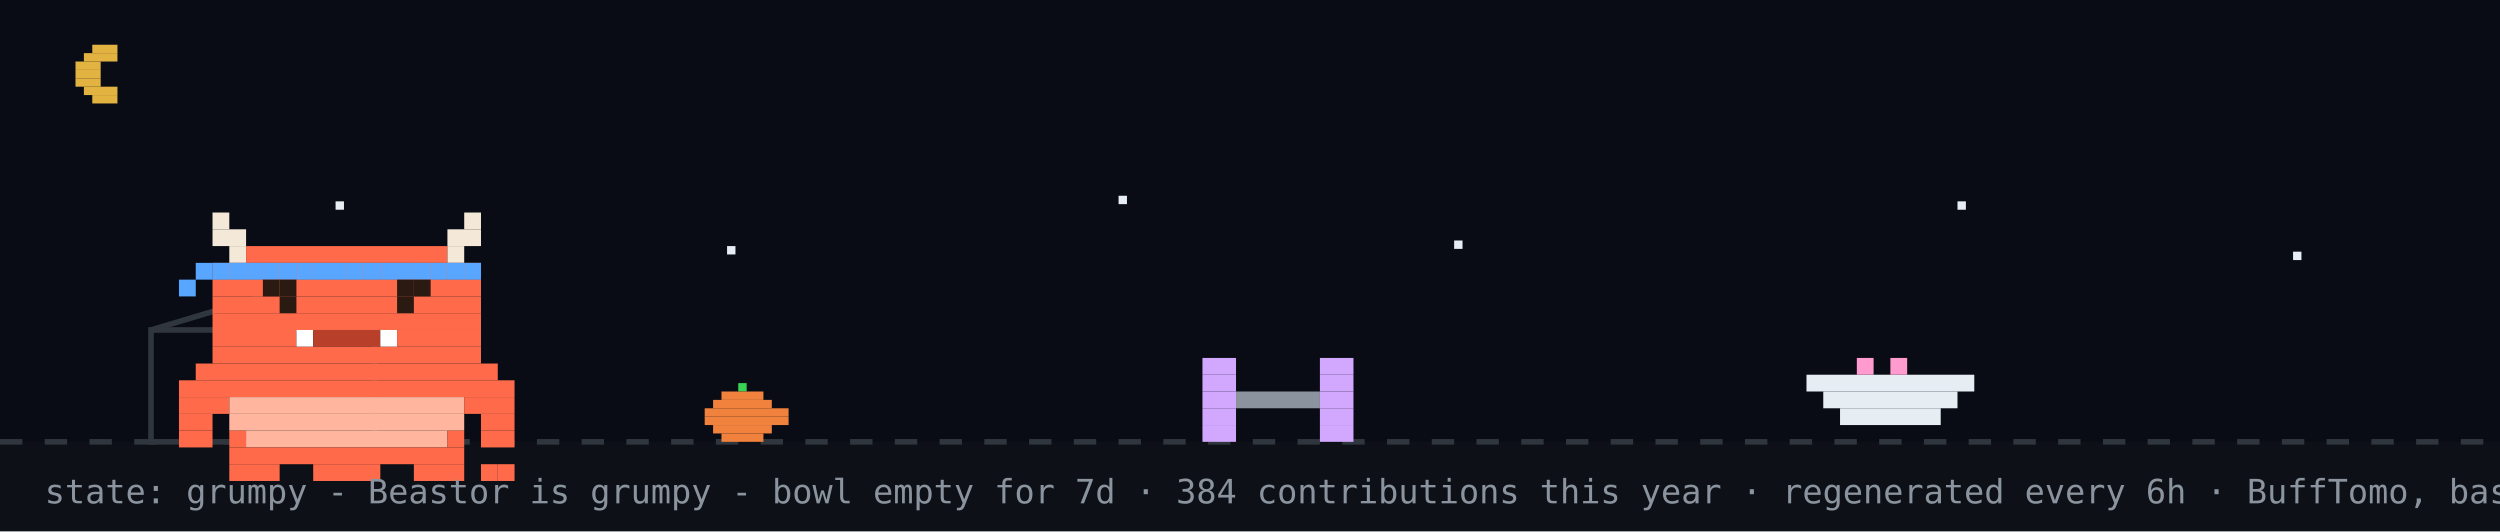
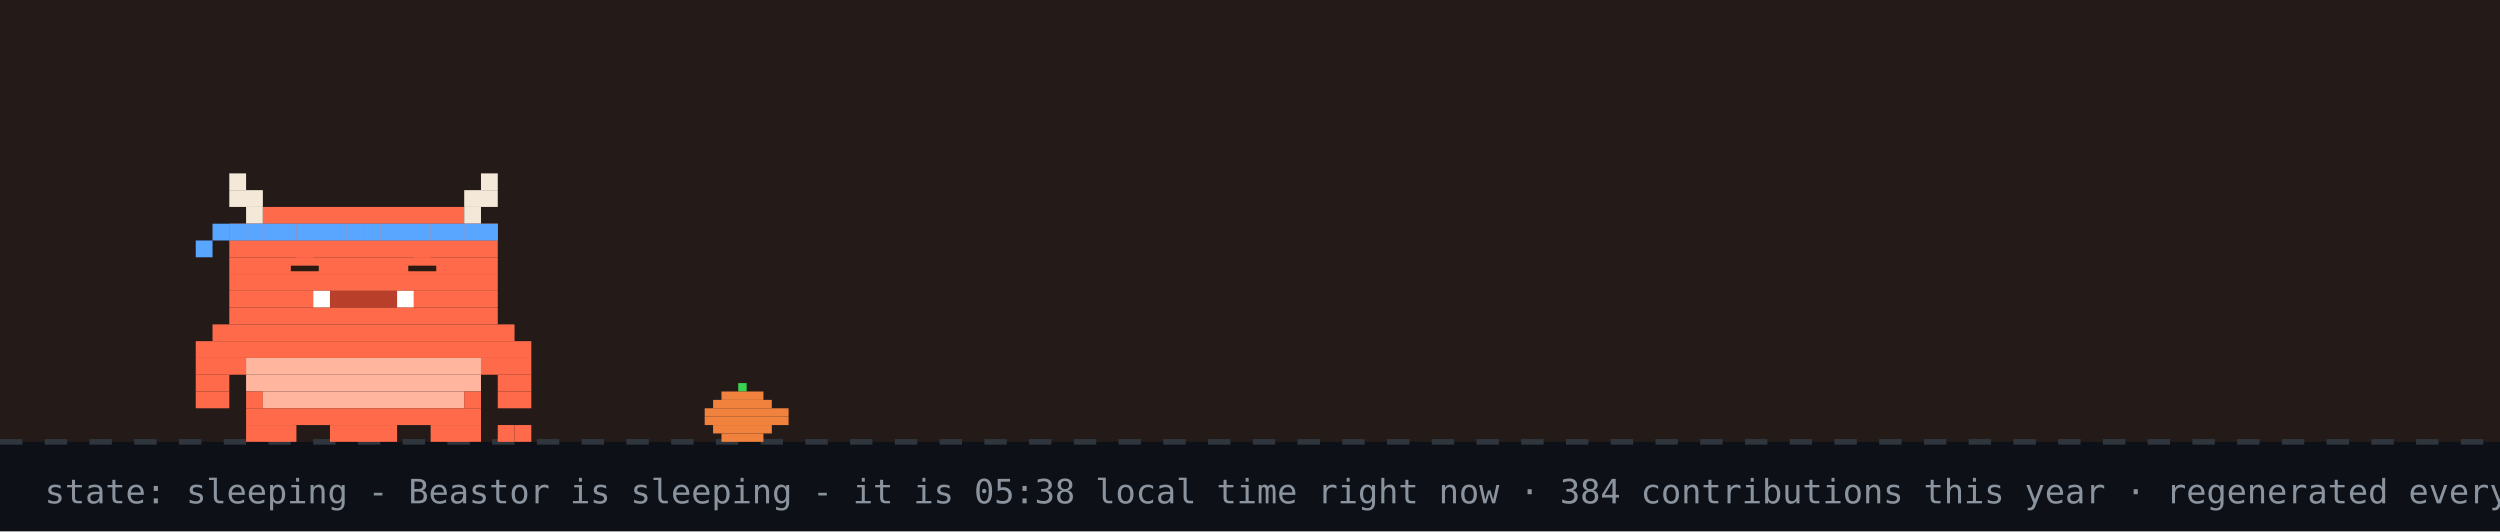
- <svg xmlns="http://www.w3.org/2000/svg" width="894" height="190" viewBox="0 0 894 190" role="img" aria-label="Beastor: grumpy">
+ <svg xmlns="http://www.w3.org/2000/svg" width="894" height="190" viewBox="0 0 894 190" role="img" aria-label="Beastor: sleeping">
  <rect width="894" height="190" fill="#0d1117" />
-   <rect width="894" height="158" fill="#02060f" opacity="0.4" />
-   <rect x="33" y="16" width="9" height="3" fill="#e3b341" />
-   <rect x="30" y="19" width="12" height="3" fill="#e3b341" />
-   <rect x="27" y="22" width="9" height="3" fill="#e3b341" />
-   <rect x="27" y="25" width="9" height="3" fill="#e3b341" />
-   <rect x="27" y="28" width="9" height="3" fill="#e3b341" />
-   <rect x="30" y="31" width="12" height="3" fill="#e3b341" />
-   <rect x="33" y="34" width="9" height="3" fill="#e3b341" />
-   <rect x="120" y="72" width="3" height="3" fill="#e6edf3">
-     <animate attributeName="opacity" values="1;0.2;1" dur="2.2s" begin="0s" repeatCount="indefinite" />
-   </rect>
-   <rect x="260" y="88" width="3" height="3" fill="#e6edf3">
-     <animate attributeName="opacity" values="1;0.2;1" dur="2.2s" begin="0.7s" repeatCount="indefinite" />
-   </rect>
-   <rect x="400" y="70" width="3" height="3" fill="#e6edf3">
-     <animate attributeName="opacity" values="1;0.2;1" dur="2.2s" begin="1.3s" repeatCount="indefinite" />
-   </rect>
-   <rect x="520" y="86" width="3" height="3" fill="#e6edf3">
-     <animate attributeName="opacity" values="1;0.2;1" dur="2.2s" begin="0.4s" repeatCount="indefinite" />
-   </rect>
-   <rect x="700" y="72" width="3" height="3" fill="#e6edf3">
-     <animate attributeName="opacity" values="1;0.2;1" dur="2.2s" begin="1.7s" repeatCount="indefinite" />
-   </rect>
-   <rect x="820" y="90" width="3" height="3" fill="#e6edf3">
-     <animate attributeName="opacity" values="1;0.2;1" dur="2.2s" begin="1s" repeatCount="indefinite" />
-   </rect>
+   <rect width="894" height="158" fill="#f77825" opacity="0.1" />
  <line x1="0" y1="158" x2="894" y2="158" stroke="#30363d" stroke-width="2" stroke-dasharray="8 8" />
  <rect x="264" y="137" width="3" height="3" fill="#39d353" />
  <rect x="258" y="140" width="15" height="3" fill="#f0823d" />
  <rect x="255" y="143" width="21" height="3" fill="#f0823d" />
  <rect x="252" y="146" width="30" height="3" fill="#f0823d" />
  <rect x="252" y="149" width="30" height="3" fill="#f0823d" />
  <rect x="255" y="152" width="21" height="3" fill="#f0823d" />
  <rect x="258" y="155" width="15" height="3" fill="#f0823d" />
-   <rect x="54" y="118" width="80" height="40" fill="none" stroke="#30363d" stroke-width="2" />
-   <line x1="54" y1="118" x2="94" y2="106" stroke="#30363d" stroke-width="2" />
-   <g transform="translate(430,0)">
-     <g>
-       <animateTransform attributeName="transform" type="translate" values="0 0;0 0;52 -10;52 0;52 0;0 0" keyTimes="0;0.660;0.690;0.780;0.860;1" dur="32s" begin="0s" repeatCount="indefinite" />
-       <rect x="0" y="128" width="12" height="6" fill="#d2a8ff" />
-       <rect x="42" y="128" width="12" height="6" fill="#d2a8ff" />
-       <rect x="0" y="134" width="12" height="6" fill="#d2a8ff" />
-       <rect x="42" y="134" width="12" height="6" fill="#d2a8ff" />
-       <rect x="0" y="140" width="12" height="6" fill="#d2a8ff" />
-       <rect x="12" y="140" width="30" height="6" fill="#8b949e" />
-       <rect x="42" y="140" width="12" height="6" fill="#d2a8ff" />
-       <rect x="0" y="146" width="12" height="6" fill="#d2a8ff" />
-       <rect x="42" y="146" width="12" height="6" fill="#d2a8ff" />
-       <rect x="0" y="152" width="12" height="6" fill="#d2a8ff" />
-       <rect x="42" y="152" width="12" height="6" fill="#d2a8ff" />
-     </g>
+   <g>
+     <animateTransform attributeName="transform" type="translate" values="0 0;0 3;0 0" dur="3s" repeatCount="indefinite" />
+     <rect x="82" y="62" width="6" height="6" fill="#F4E9D8" />
+     <rect x="172" y="62" width="6" height="6" fill="#F4E9D8" />
+     <rect x="82" y="68" width="12" height="6" fill="#F4E9D8" />
+     <rect x="166" y="68" width="12" height="6" fill="#F4E9D8" />
+     <rect x="88" y="74" width="6" height="6" fill="#F4E9D8" />
+     <rect x="94" y="74" width="72" height="6" fill="#FF6B4A" />
+     <rect x="166" y="74" width="6" height="6" fill="#F4E9D8" />
+     <rect x="82" y="80" width="96" height="6" fill="#FF6B4A" />
+     <rect x="82" y="86" width="96" height="6" fill="#FF6B4A" />
+     <rect x="82" y="92" width="96" height="6" fill="#FF6B4A" />
+     <rect x="82" y="98" width="96" height="6" fill="#FF6B4A" />
+     <rect x="82" y="104" width="30" height="6" fill="#FF6B4A" />
+     <rect x="112" y="104" width="6" height="6" fill="#FFFFFF" />
+     <rect x="118" y="104" width="24" height="6" fill="#B8402A" />
+     <rect x="142" y="104" width="6" height="6" fill="#FFFFFF" />
+     <rect x="148" y="104" width="30" height="6" fill="#FF6B4A" />
+     <rect x="82" y="110" width="96" height="6" fill="#FF6B4A" />
+     <rect x="76" y="116" width="108" height="6" fill="#FF6B4A" />
+     <rect x="70" y="122" width="120" height="6" fill="#FF6B4A" />
+     <rect x="70" y="128" width="18" height="6" fill="#FF6B4A" />
+     <rect x="88" y="128" width="84" height="6" fill="#FFB59E" />
+     <rect x="172" y="128" width="18" height="6" fill="#FF6B4A" />
+     <rect x="70" y="134" width="12" height="6" fill="#FF6B4A" />
+     <rect x="88" y="134" width="84" height="6" fill="#FFB59E" />
+     <rect x="178" y="134" width="12" height="6" fill="#FF6B4A" />
+     <rect x="70" y="140" width="12" height="6" fill="#FF6B4A" />
+     <rect x="88" y="140" width="6" height="6" fill="#FF6B4A" />
+     <rect x="94" y="140" width="72" height="6" fill="#FFB59E" />
+     <rect x="166" y="140" width="6" height="6" fill="#FF6B4A" />
+     <rect x="178" y="140" width="12" height="6" fill="#FF6B4A" />
+     <rect x="88" y="146" width="84" height="6" fill="#FF6B4A" />
+     <rect x="88" y="152" width="18" height="6" fill="#FF6B4A" />
+     <rect x="118" y="152" width="24" height="6" fill="#FF6B4A" />
+     <rect x="154" y="152" width="18" height="6" fill="#FF6B4A" />
+     <rect x="82" y="80" width="6" height="6" fill="#58a6ff" />
+     <rect x="88" y="80" width="6" height="6" fill="#58a6ff" />
+     <rect x="94" y="80" width="6" height="6" fill="#58a6ff" />
+     <rect x="100" y="80" width="6" height="6" fill="#58a6ff" />
+     <rect x="106" y="80" width="6" height="6" fill="#58a6ff" />
+     <rect x="112" y="80" width="6" height="6" fill="#58a6ff" />
+     <rect x="118" y="80" width="6" height="6" fill="#58a6ff" />
+     <rect x="124" y="80" width="6" height="6" fill="#58a6ff" />
+     <rect x="130" y="80" width="6" height="6" fill="#58a6ff" />
+     <rect x="136" y="80" width="6" height="6" fill="#58a6ff" />
+     <rect x="142" y="80" width="6" height="6" fill="#58a6ff" />
+     <rect x="148" y="80" width="6" height="6" fill="#58a6ff" />
+     <rect x="154" y="80" width="6" height="6" fill="#58a6ff" />
+     <rect x="160" y="80" width="6" height="6" fill="#58a6ff" />
+     <rect x="166" y="80" width="6" height="6" fill="#58a6ff" />
+     <rect x="172" y="80" width="6" height="6" fill="#58a6ff" />
+     <rect x="76" y="80" width="6" height="6" fill="#58a6ff" />
+     <rect x="70" y="86" width="6" height="6" fill="#58a6ff" />
+     <rect x="178" y="152" width="6" height="6" fill="#FF6B4A" />
+     <rect x="184" y="152" width="6" height="6" fill="#FF6B4A" />
+     <rect x="106" y="92" width="6" height="6" fill="#FF6B4A" />
+     <rect x="104" y="95" width="10" height="2" fill="#2A1A12" />
+     <rect x="148" y="92" width="6" height="6" fill="#FF6B4A" />
+     <rect x="146" y="95" width="10" height="2" fill="#2A1A12" />
  </g>
-   <rect x="646" y="134" width="60" height="6" fill="#e6edf3" />
-   <rect x="652" y="140" width="48" height="6" fill="#e6edf3" />
-   <rect x="658" y="146" width="36" height="6" fill="#e6edf3" />
-   <rect x="664" y="128" width="6" height="6" fill="#ff9bce" />
-   <rect x="676" y="128" width="6" height="6" fill="#ff9bce" />
-   <g transform="translate(64,14)">
-     <rect x="0" y="122" width="120" height="6" fill="#FF6B4A" />
-     <rect x="0" y="128" width="18" height="6" fill="#FF6B4A" />
-     <rect x="18" y="128" width="84" height="6" fill="#FFB59E" />
-     <rect x="102" y="128" width="18" height="6" fill="#FF6B4A" />
-     <rect x="0" y="134" width="12" height="6" fill="#FF6B4A" />
-     <rect x="18" y="134" width="84" height="6" fill="#FFB59E" />
-     <rect x="108" y="134" width="12" height="6" fill="#FF6B4A" />
-     <rect x="0" y="140" width="12" height="6" fill="#FF6B4A" />
-     <rect x="18" y="140" width="6" height="6" fill="#FF6B4A" />
-     <rect x="24" y="140" width="72" height="6" fill="#FFB59E" />
-     <rect x="96" y="140" width="6" height="6" fill="#FF6B4A" />
-     <rect x="108" y="140" width="12" height="6" fill="#FF6B4A" />
-     <rect x="18" y="146" width="84" height="6" fill="#FF6B4A" />
-     <rect x="18" y="152" width="18" height="6" fill="#FF6B4A" />
-     <rect x="48" y="152" width="24" height="6" fill="#FF6B4A" />
-     <rect x="84" y="152" width="18" height="6" fill="#FF6B4A" />
-     <g>
-       <animate attributeName="opacity" values="1;0;1" keyTimes="0;0.5;1" calcMode="discrete" dur="3.2s" repeatCount="indefinite" />
-       <rect x="108" y="152" width="6" height="6" fill="#FF6B4A" />
-       <rect x="114" y="152" width="6" height="6" fill="#FF6B4A" />
-     </g>
-     <g opacity="0">
-       <animate attributeName="opacity" values="0;1;0" keyTimes="0;0.5;1" calcMode="discrete" dur="3.2s" repeatCount="indefinite" />
-       <rect x="108" y="152" width="6" height="6" fill="#FF6B4A" />
-       <rect x="114" y="146" width="6" height="6" fill="#FF6B4A" />
-     </g>
-     <g>
-       <rect x="12" y="62" width="6" height="6" fill="#F4E9D8" />
-       <rect x="102" y="62" width="6" height="6" fill="#F4E9D8" />
-       <rect x="12" y="68" width="12" height="6" fill="#F4E9D8" />
-       <rect x="96" y="68" width="12" height="6" fill="#F4E9D8" />
-       <rect x="18" y="74" width="6" height="6" fill="#F4E9D8" />
-       <rect x="24" y="74" width="72" height="6" fill="#FF6B4A" />
-       <rect x="96" y="74" width="6" height="6" fill="#F4E9D8" />
-       <rect x="12" y="80" width="96" height="6" fill="#FF6B4A" />
-       <rect x="12" y="86" width="96" height="6" fill="#FF6B4A" />
-       <rect x="12" y="92" width="96" height="6" fill="#FF6B4A" />
-       <rect x="12" y="98" width="96" height="6" fill="#FF6B4A" />
-       <rect x="12" y="104" width="30" height="6" fill="#FF6B4A" />
-       <rect x="42" y="104" width="6" height="6" fill="#FFFFFF" />
-       <rect x="48" y="104" width="24" height="6" fill="#B8402A" />
-       <rect x="72" y="104" width="6" height="6" fill="#FFFFFF" />
-       <rect x="78" y="104" width="30" height="6" fill="#FF6B4A" />
-       <rect x="12" y="110" width="96" height="6" fill="#FF6B4A" />
-       <rect x="6" y="116" width="108" height="6" fill="#FF6B4A" />
-       <rect x="12" y="80" width="6" height="6" fill="#58a6ff" />
-       <rect x="18" y="80" width="6" height="6" fill="#58a6ff" />
-       <rect x="24" y="80" width="6" height="6" fill="#58a6ff" />
-       <rect x="30" y="80" width="6" height="6" fill="#58a6ff" />
-       <rect x="36" y="80" width="6" height="6" fill="#58a6ff" />
-       <rect x="42" y="80" width="6" height="6" fill="#58a6ff" />
-       <rect x="48" y="80" width="6" height="6" fill="#58a6ff" />
-       <rect x="54" y="80" width="6" height="6" fill="#58a6ff" />
-       <rect x="60" y="80" width="6" height="6" fill="#58a6ff" />
-       <rect x="66" y="80" width="6" height="6" fill="#58a6ff" />
-       <rect x="72" y="80" width="6" height="6" fill="#58a6ff" />
-       <rect x="78" y="80" width="6" height="6" fill="#58a6ff" />
-       <rect x="84" y="80" width="6" height="6" fill="#58a6ff" />
-       <rect x="90" y="80" width="6" height="6" fill="#58a6ff" />
-       <rect x="96" y="80" width="6" height="6" fill="#58a6ff" />
-       <rect x="102" y="80" width="6" height="6" fill="#58a6ff" />
-       <rect x="6" y="80" width="6" height="6" fill="#58a6ff" />
-       <rect x="0" y="86" width="6" height="6" fill="#58a6ff" />
-       <g>
-         <animate attributeName="opacity" values="1;0;1" keyTimes="0;0.96;1" calcMode="discrete" dur="4.2s" repeatCount="indefinite" />
-         <rect x="36" y="92" width="6" height="6" fill="#2A1A12" />
-         <rect x="78" y="92" width="6" height="6" fill="#2A1A12" />
-       </g>
-       <g opacity="0">
-         <animate attributeName="opacity" values="0;1;0" keyTimes="0;0.96;1" calcMode="discrete" dur="4.2s" repeatCount="indefinite" />
-         <rect x="36" y="92" width="6" height="6" fill="#FF6B4A" />
-         <rect x="78" y="92" width="6" height="6" fill="#FF6B4A" />
-       </g>
-       <rect x="30" y="86" width="6" height="6" fill="#2A1A12" />
-       <rect x="36" y="86" width="6" height="6" fill="#2A1A12" />
-       <rect x="78" y="86" width="6" height="6" fill="#2A1A12" />
-       <rect x="84" y="86" width="6" height="6" fill="#2A1A12" />
-     </g>
-   </g>
-   <g opacity="0">
-     <animate attributeName="opacity" values="0;0;1;1;0;0" keyTimes="0;0.07;0.14;0.85;0.96;1" dur="7s" repeatCount="1" fill="freeze" />
-     <rect x="60" y="12" width="380" height="46" rx="10" fill="#30363d" />
-     <polygon points="110,58 130,58 118,74" fill="#30363d" />
-     <text x="76" y="31" font-family="monospace" font-size="13" fill="#e6edf3">up late? me too - welcome to yuri's corner</text>
-     <text x="76" y="48" font-family="monospace" font-size="12" fill="#8b949e">scroll down for projects + contact</text>
-     <polygon points="230,66 246,66 238,78" fill="#58a6ff">
-       <animateTransform attributeName="transform" type="translate" values="0 0;0 6;0 0" dur="0.8s" repeatCount="indefinite" />
-     </polygon>
-   </g>
-   <g opacity="0">
-     <animate attributeName="opacity" values="0;0;1;1;0;0" keyTimes="0;0.000;0.040;0.267;0.307;1" dur="18s" begin="5s" repeatCount="indefinite" />
-     <rect x="658.4" y="14" width="219.6" height="30" rx="9" fill="#30363d" />
-     <polygon points="684.4,44 702.4,44 691.4,54" fill="#30363d" />
-     <text x="669.4" y="33" font-family="monospace" font-size="12" fill="#e6edf3">hacking on Vending-machine</text>
-   </g>
-   <g opacity="0">
-     <animate attributeName="opacity" values="0;0;1;1;0;0" keyTimes="0;0.333;0.373;0.600;0.640;1" dur="18s" begin="5s" repeatCount="indefinite" />
-     <rect x="711.6" y="14" width="166.4" height="30" rx="9" fill="#30363d" />
-     <polygon points="737.6,44 755.6,44 744.6,54" fill="#30363d" />
-     <text x="722.6" y="33" font-family="monospace" font-size="12" fill="#e6edf3">featured projects ↓</text>
-   </g>
-   <g opacity="0">
-     <animate attributeName="opacity" values="0;0;1;1;0;0" keyTimes="0;0.667;0.707;0.933;0.973;1" dur="18s" begin="5s" repeatCount="indefinite" />
-     <rect x="696.4" y="14" width="181.6" height="30" rx="9" fill="#30363d" />
-     <polygon points="722.4,44 740.4,44 729.4,54" fill="#30363d" />
-     <text x="707.4" y="33" font-family="monospace" font-size="12" fill="#e6edf3">live stats + graphs ↓</text>
-   </g>
-   <text x="16" y="180" font-family="monospace" font-size="12" fill="#8b949e">state: grumpy - Beastor is grumpy - bowl empty for 7d · 384 contributions this year · regenerated every 6h · BuffTomo, based on YourTomo by prsdx</text>
+   <text x="214" y="76" font-family="monospace" font-size="12" fill="#58a6ff" opacity="0">z<animateTransform attributeName="transform" type="translate" values="0 0;8 -26" dur="3s" begin="0s" repeatCount="indefinite" />
+     <animate attributeName="opacity" values="0;1;1;0" keyTimes="0;0.25;0.75;1" dur="3s" begin="0s" repeatCount="indefinite" />
+   </text>
+   <text x="228" y="76" font-family="monospace" font-size="15" fill="#58a6ff" opacity="0">z<animateTransform attributeName="transform" type="translate" values="0 0;8 -26" dur="3s" begin="1s" repeatCount="indefinite" />
+     <animate attributeName="opacity" values="0;1;1;0" keyTimes="0;0.25;0.75;1" dur="3s" begin="1s" repeatCount="indefinite" />
+   </text>
+   <text x="244" y="76" font-family="monospace" font-size="18" fill="#58a6ff" opacity="0">z<animateTransform attributeName="transform" type="translate" values="0 0;8 -26" dur="3s" begin="2s" repeatCount="indefinite" />
+     <animate attributeName="opacity" values="0;1;1;0" keyTimes="0;0.25;0.75;1" dur="3s" begin="2s" repeatCount="indefinite" />
+   </text>
+   <text x="16" y="180" font-family="monospace" font-size="12" fill="#8b949e">state: sleeping - Beastor is sleeping - it is 05:38 local time right now · 384 contributions this year · regenerated every 6h · BuffTomo, based on YourTomo by prsdx</text>
</svg>
